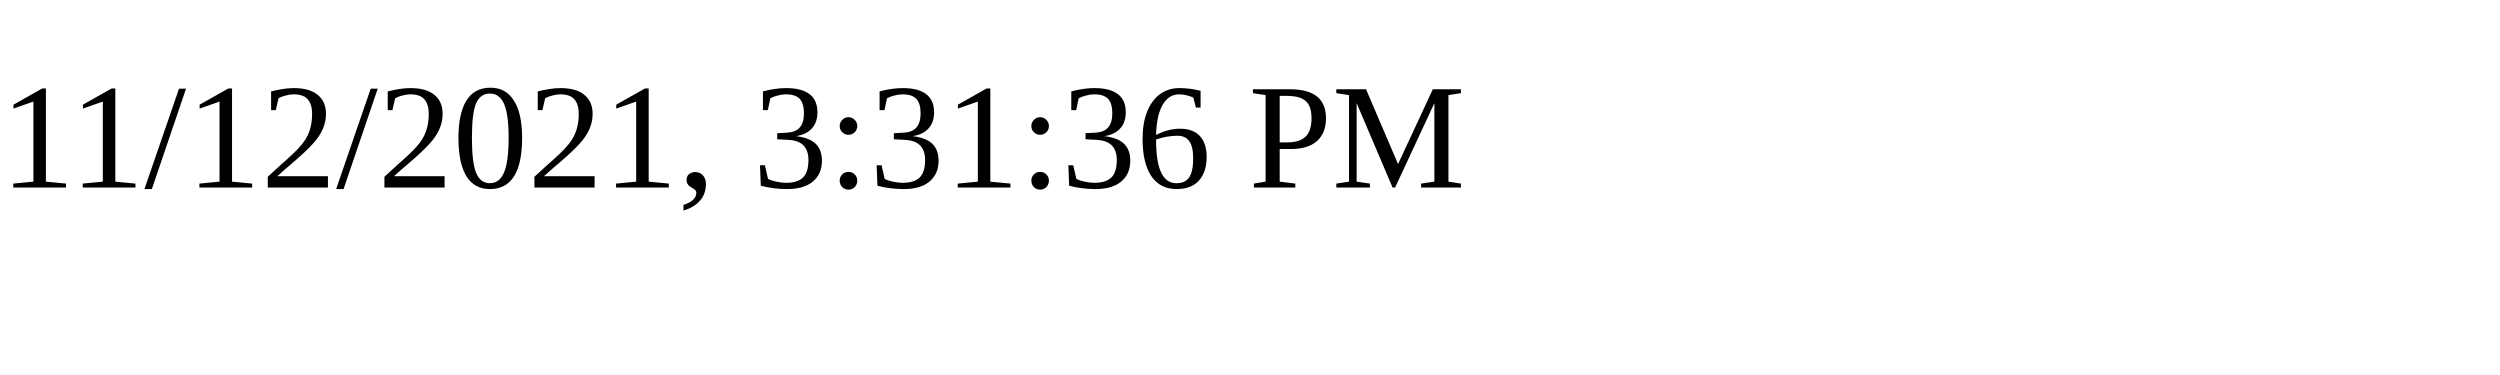
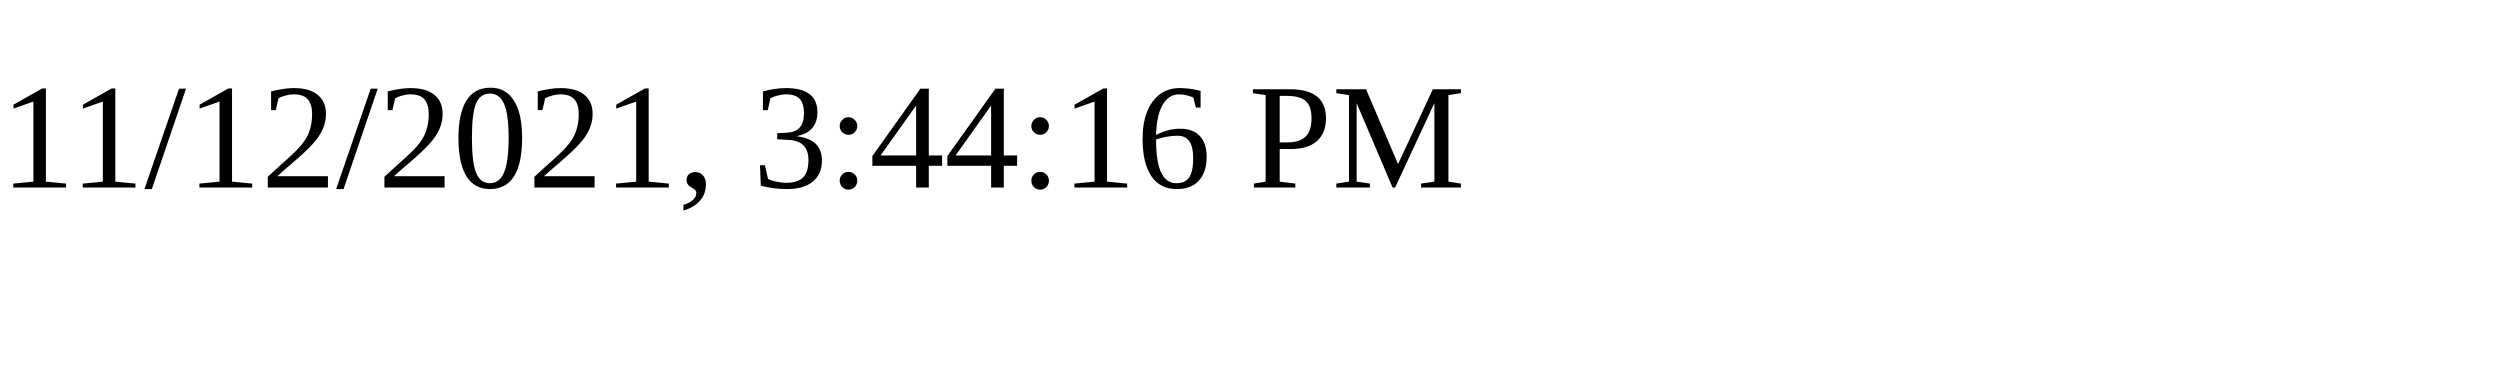
<svg xmlns="http://www.w3.org/2000/svg" height="30" width="200">
-   <text x="0" y="15">11/12/2021, 3:31:36 PM</text>
+   <text x="0" y="15">11/12/2021, 3:44:16 PM</text>
</svg>
